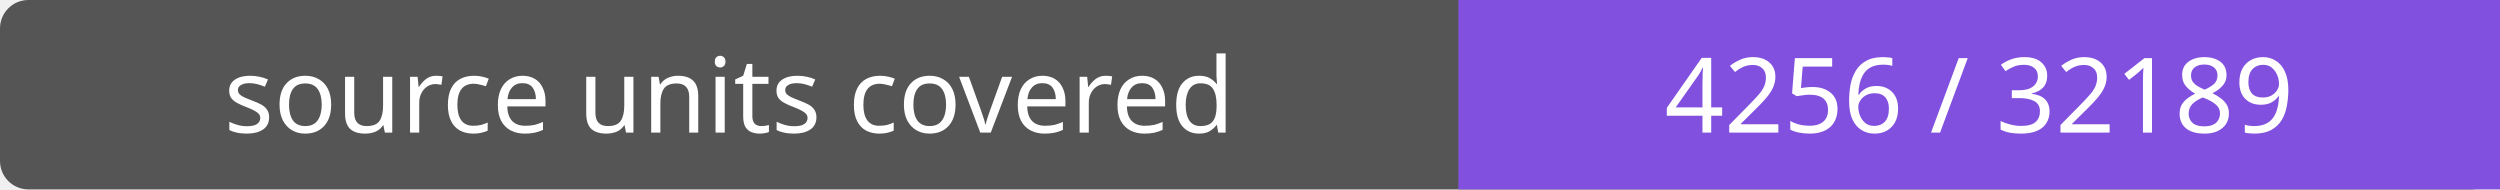
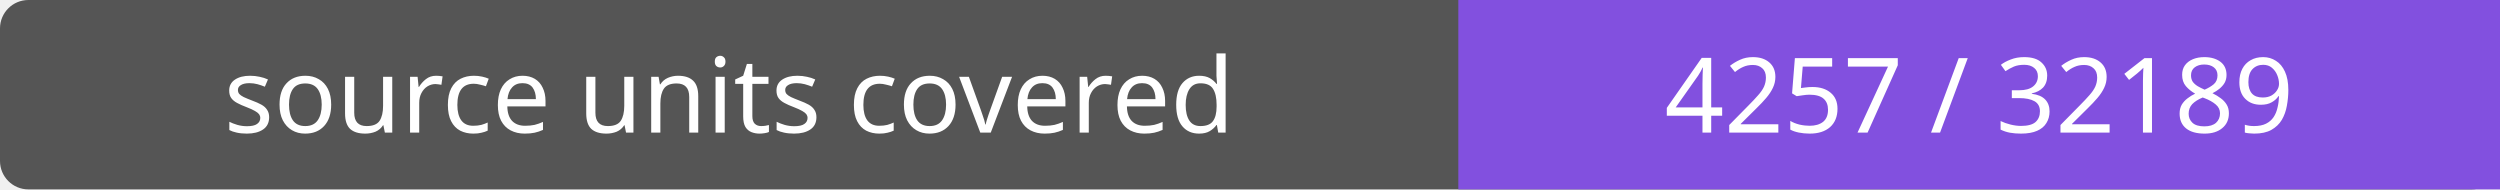
- <svg xmlns="http://www.w3.org/2000/svg" width="264" height="20" role="img" aria-label="source units covered: 4256 / 32189">
+ <svg xmlns="http://www.w3.org/2000/svg" width="264" height="20" role="img" aria-label="source units covered: 4257 / 32189">
  <rect width="264" height="20" rx="3" fill="#555" />
  <path fill="#8250df" d="M154 0h110v20H154z" />
  <g fill="#fff" text-anchor="middle" font-family="Verdana,sans-serif" font-size="11">
    <text x="77.0" y="14">source units covered</text>
-     <text x="209.0" y="14">4256 / 32189</text>
+     <text x="209.0" y="14">4257 / 32189</text>
  </g>
</svg>
